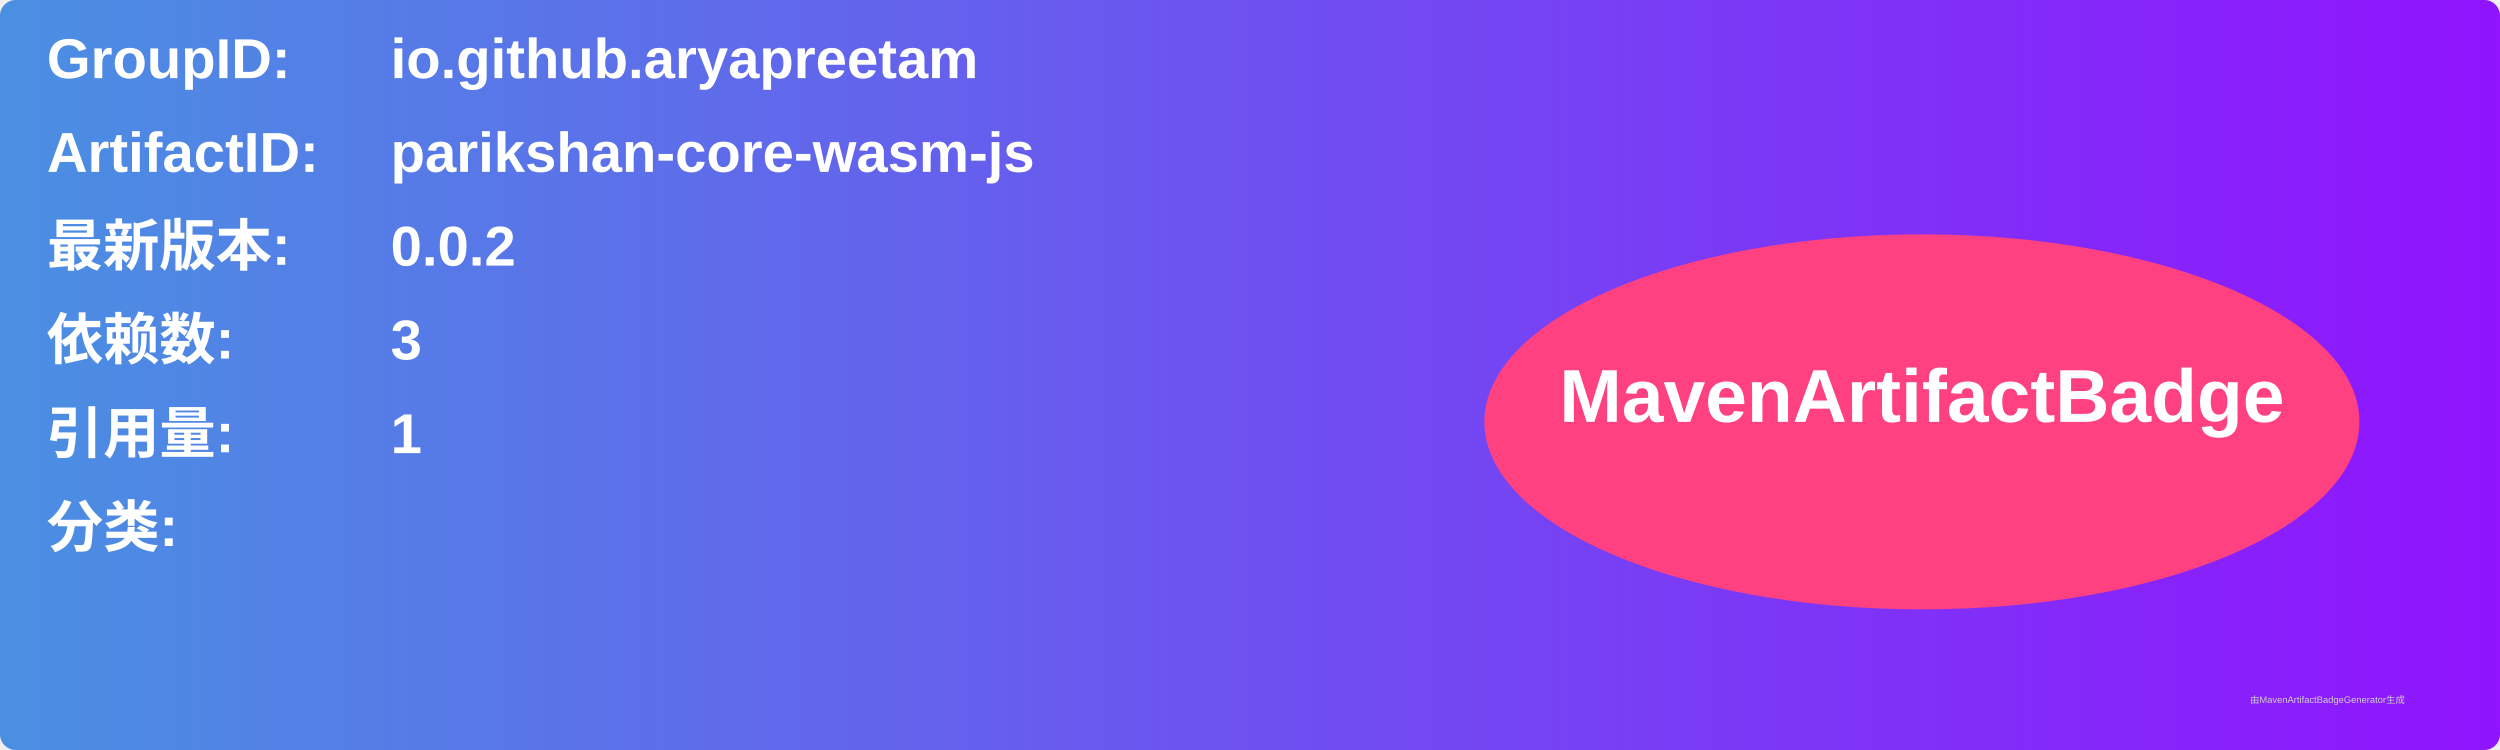
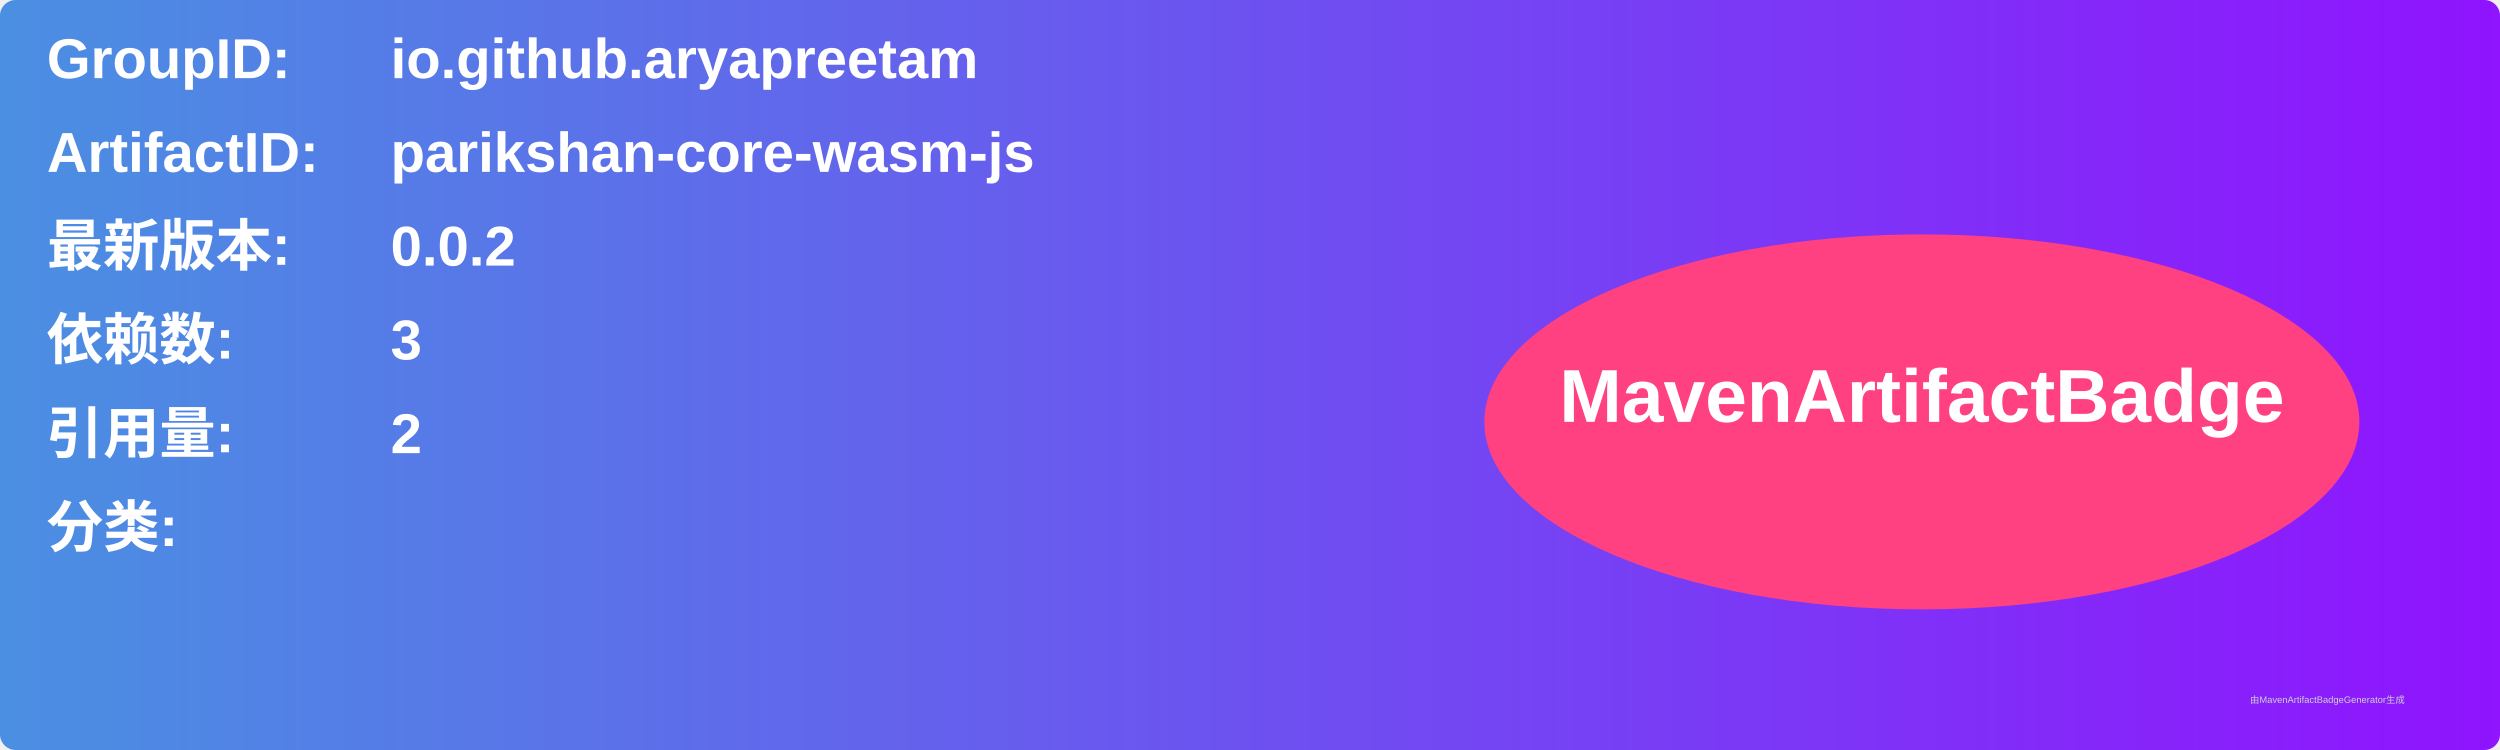
<svg xmlns="http://www.w3.org/2000/svg" width="800" height="240" viewBox="0 0 800 240">
  <linearGradient id="grad" x1="0%" y1="0%" x2="100%" y2="0%">
    <stop offset="0%" stop-color="#4a90e2" />
    <stop offset="100%" stop-color="#9013fe" />
  </linearGradient>
  <rect width="100%" height="100%" rx="5" ry="5" fill="url(#grad)" />
  <g transform="translate(15, 15)">
    <text x="0" y="10" font-family="Arial" font-size="18" fill="white" font-weight="bold" width="260">GroupID:</text>
    <text x="110" y="10" font-family="Arial" font-size="18" fill="white" font-weight="bold" width="460">io.github.aryapreetam</text>
    <text x="0" y="40" font-family="Arial" font-size="18" fill="white" font-weight="bold" width="260">ArtifactID:</text>
    <text x="110" y="40" font-family="Arial" font-size="18" fill="white" font-weight="bold" width="460">parikshan-core-wasm-js</text>
    <text x="0" y="70" font-family="Arial" font-size="18" fill="white" font-weight="bold">最新版本:</text>
    <text x="110" y="70" font-family="Arial" font-size="18" fill="white" font-weight="bold">
      <tspan font-weight="bold">0.0.2</tspan>
    </text>
    <text x="0" y="100" font-family="Arial" font-size="18" fill="white" font-weight="bold">依赖数: </text>
    <text x="110" y="100" font-family="Arial" font-size="18" fill="white">
      <tspan font-weight="bold">3</tspan>
    </text>
    <text x="0" y="130" font-family="Arial" font-size="18" fill="white" font-weight="bold">引用量: </text>
    <text x="110" y="130" font-family="Arial" font-size="18" fill="white">
-       <tspan font-weight="bold">1</tspan>
+       <tspan font-weight="bold">2</tspan>
    </text>
    <text x="0" y="160" font-family="Arial" font-size="18" fill="white" font-weight="bold">分类:</text>
    <text x="10" y="190" font-family="Arial" font-size="10" fill="white">
      <tspan font-weight="bold" />
    </text>
    <ellipse cx="600" cy="120" rx="140" ry="60" fill="#ff4081" />
    <text x="600" y="120" text-anchor="middle" font-family="Arial" font-size="24" fill="white" font-weight="bold">MavenArtifactBadge</text>
  </g>
  <text x="720" y="225" font-family="Arial" font-size="3" fill="#d0d0d0">由MavenArtifactBadgeGenerator生成</text>
</svg>
